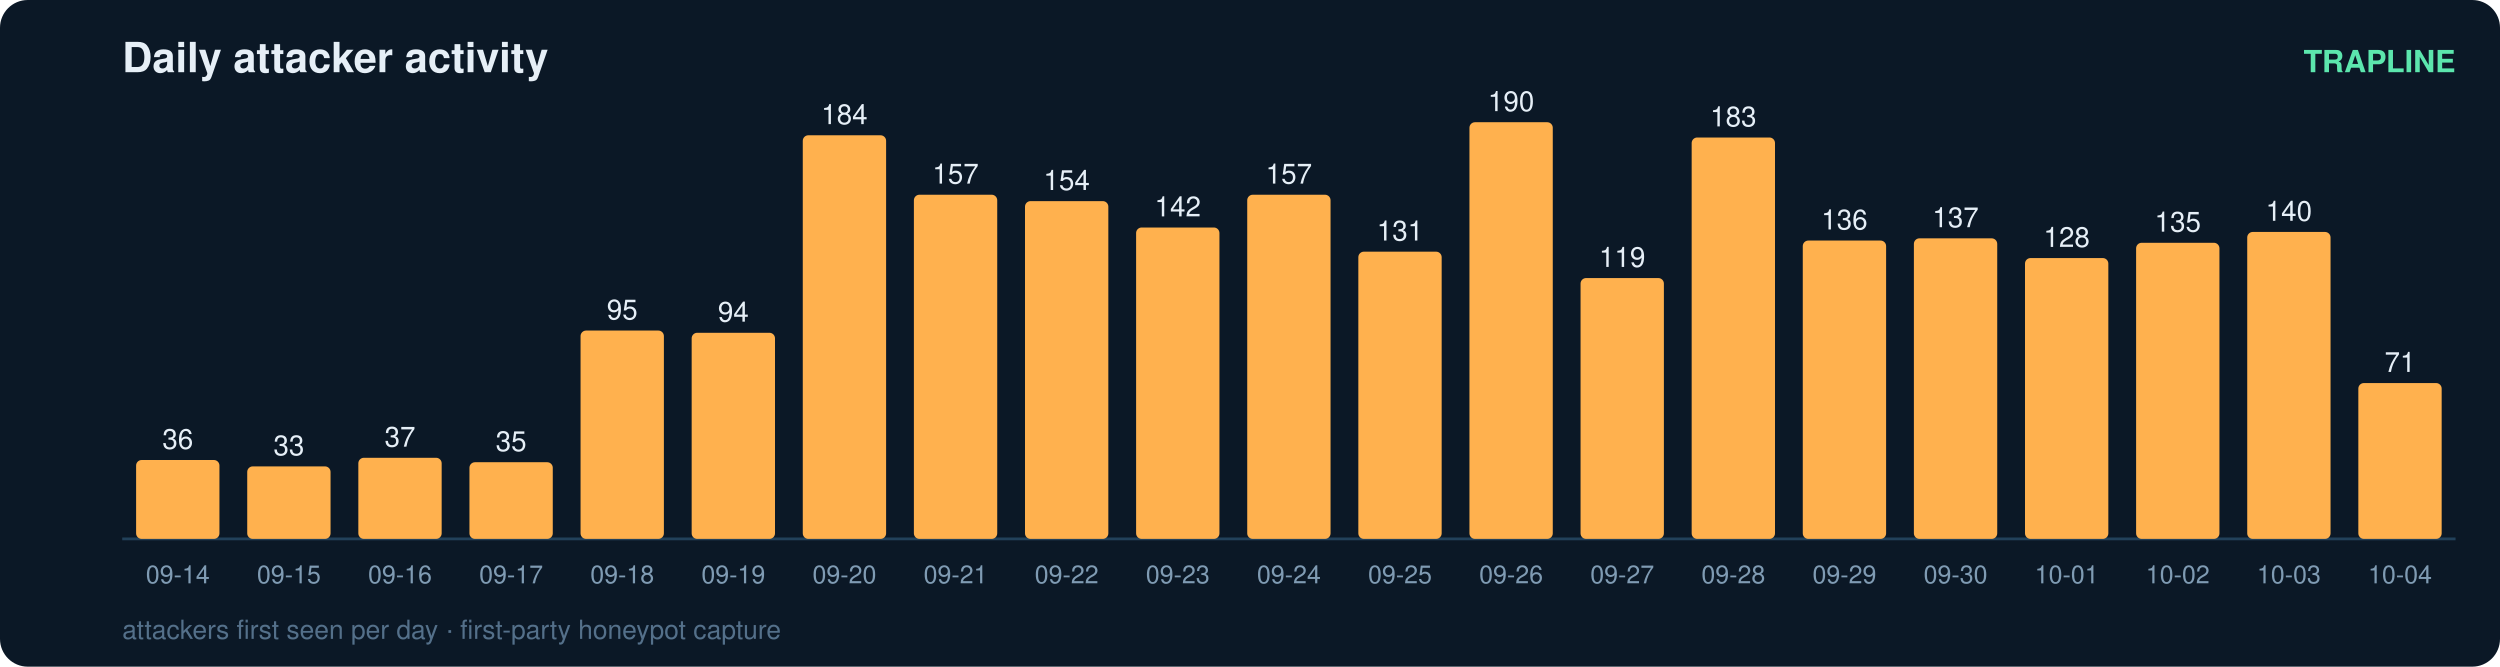
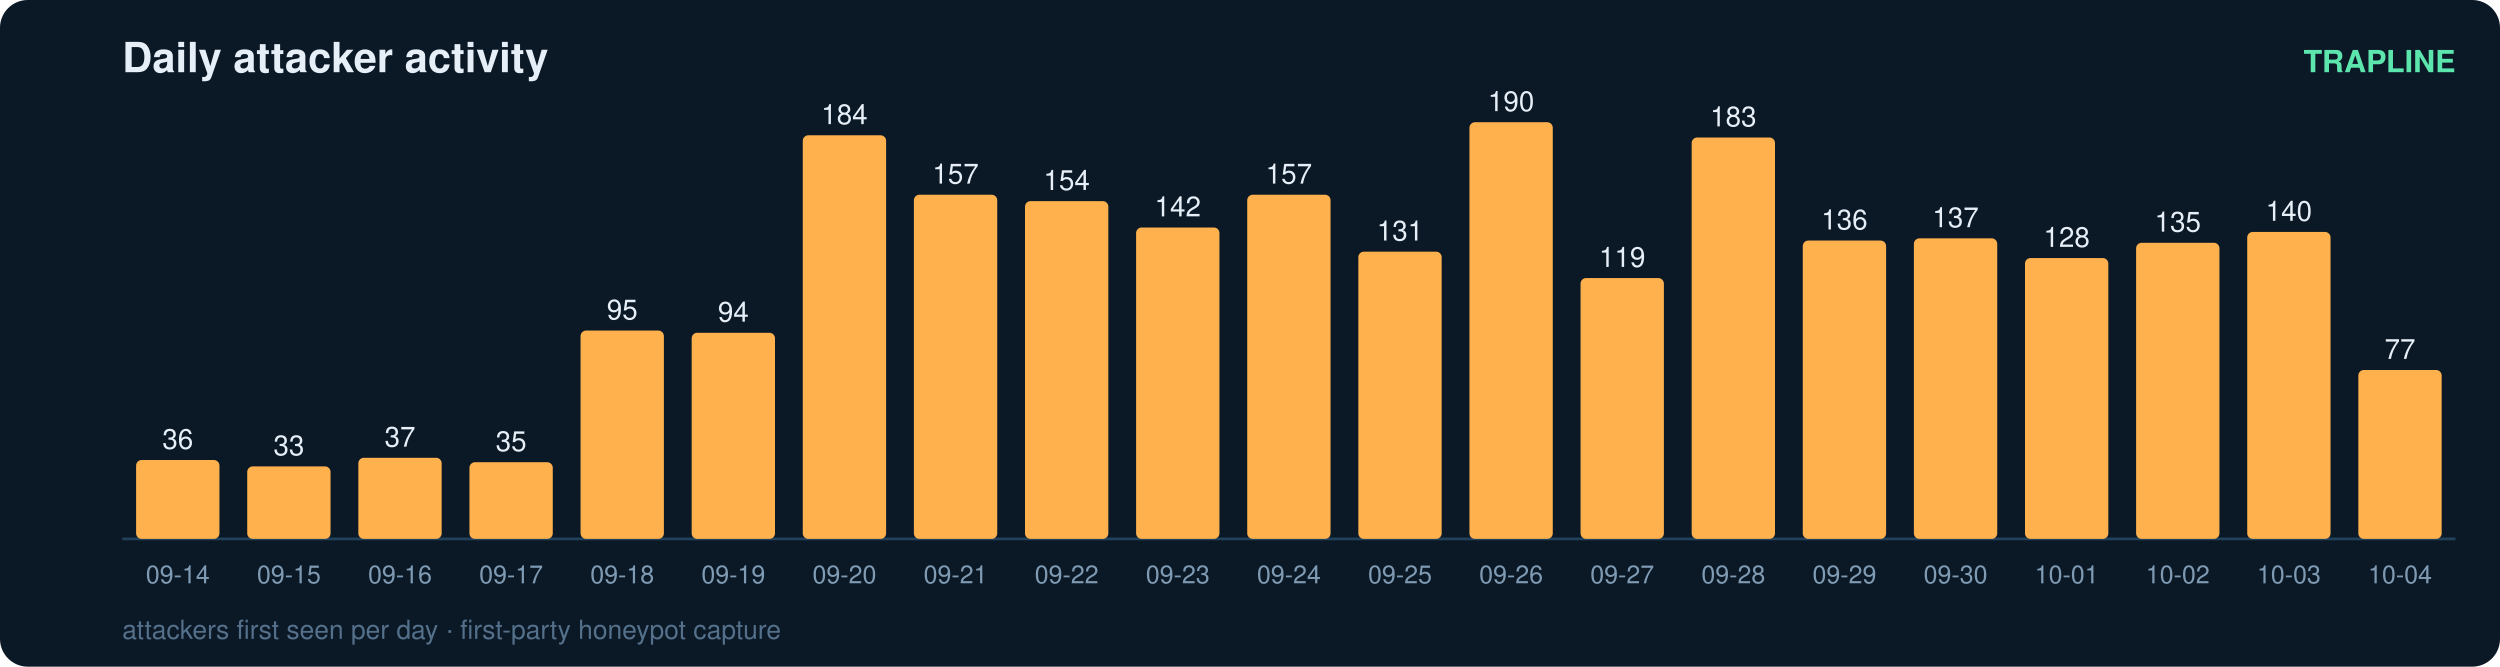
<svg xmlns="http://www.w3.org/2000/svg" width="900" height="240" viewBox="0 0 900 240" font-family="ui-sans-serif,Segoe UI,Helvetica,Arial">
  <rect width="900" height="240" rx="10" fill="#0b1826" />
  <text x="44" y="26" fill="#e6eff7" font-size="15" font-weight="700">Daily attacker activity</text>
  <text x="884" y="26" fill="#5ce6ad" font-size="11" text-anchor="end" font-weight="600">TRAPLINE</text>
  <line x1="44" y1="194" x2="884" y2="194" stroke="#22415a" stroke-width="1" />
  <rect x="49" y="165.6" width="30" height="28.4" rx="2" fill="#ffb14e" />
  <text x="64.0" y="161.6" fill="#e6eff7" font-size="10" text-anchor="middle" font-variant-numeric="tabular-nums">36</text>
  <text x="64.0" y="210.0" fill="#7f9bb3" font-size="9" text-anchor="middle">09-14</text>
  <rect x="89" y="167.9" width="30" height="26.1" rx="2" fill="#ffb14e" />
  <text x="104.0" y="163.9" fill="#e6eff7" font-size="10" text-anchor="middle" font-variant-numeric="tabular-nums">33</text>
  <text x="104.0" y="210.0" fill="#7f9bb3" font-size="9" text-anchor="middle">09-15</text>
  <rect x="129" y="164.8" width="30" height="29.2" rx="2" fill="#ffb14e" />
  <text x="144.0" y="160.8" fill="#e6eff7" font-size="10" text-anchor="middle" font-variant-numeric="tabular-nums">37</text>
  <text x="144.0" y="210.0" fill="#7f9bb3" font-size="9" text-anchor="middle">09-16</text>
  <rect x="169" y="166.4" width="30" height="27.6" rx="2" fill="#ffb14e" />
  <text x="184.0" y="162.4" fill="#e6eff7" font-size="10" text-anchor="middle" font-variant-numeric="tabular-nums">35</text>
  <text x="184.0" y="210.0" fill="#7f9bb3" font-size="9" text-anchor="middle">09-17</text>
  <rect x="209" y="119.0" width="30" height="75.0" rx="2" fill="#ffb14e" />
  <text x="224.0" y="115.0" fill="#e6eff7" font-size="10" text-anchor="middle" font-variant-numeric="tabular-nums">95</text>
  <text x="224.0" y="210.0" fill="#7f9bb3" font-size="9" text-anchor="middle">09-18</text>
  <rect x="249" y="119.8" width="30" height="74.2" rx="2" fill="#ffb14e" />
  <text x="264.0" y="115.8" fill="#e6eff7" font-size="10" text-anchor="middle" font-variant-numeric="tabular-nums">94</text>
  <text x="264.0" y="210.0" fill="#7f9bb3" font-size="9" text-anchor="middle">09-19</text>
  <rect x="289" y="48.7" width="30" height="145.3" rx="2" fill="#ffb14e" />
  <text x="304.0" y="44.7" fill="#e6eff7" font-size="10" text-anchor="middle" font-variant-numeric="tabular-nums">184</text>
  <text x="304.0" y="210.0" fill="#7f9bb3" font-size="9" text-anchor="middle">09-20</text>
  <rect x="329" y="70.1" width="30" height="123.9" rx="2" fill="#ffb14e" />
  <text x="344.0" y="66.1" fill="#e6eff7" font-size="10" text-anchor="middle" font-variant-numeric="tabular-nums">157</text>
  <text x="344.0" y="210.0" fill="#7f9bb3" font-size="9" text-anchor="middle">09-21</text>
  <rect x="369" y="72.4" width="30" height="121.6" rx="2" fill="#ffb14e" />
  <text x="384.0" y="68.4" fill="#e6eff7" font-size="10" text-anchor="middle" font-variant-numeric="tabular-nums">154</text>
  <text x="384.0" y="210.0" fill="#7f9bb3" font-size="9" text-anchor="middle">09-22</text>
  <rect x="409" y="81.9" width="30" height="112.1" rx="2" fill="#ffb14e" />
  <text x="424.0" y="77.9" fill="#e6eff7" font-size="10" text-anchor="middle" font-variant-numeric="tabular-nums">142</text>
  <text x="424.0" y="210.0" fill="#7f9bb3" font-size="9" text-anchor="middle">09-23</text>
  <rect x="449" y="70.1" width="30" height="123.9" rx="2" fill="#ffb14e" />
  <text x="464.0" y="66.1" fill="#e6eff7" font-size="10" text-anchor="middle" font-variant-numeric="tabular-nums">157</text>
  <text x="464.0" y="210.0" fill="#7f9bb3" font-size="9" text-anchor="middle">09-24</text>
  <rect x="489" y="90.6" width="30" height="103.4" rx="2" fill="#ffb14e" />
  <text x="504.0" y="86.6" fill="#e6eff7" font-size="10" text-anchor="middle" font-variant-numeric="tabular-nums">131</text>
  <text x="504.0" y="210.0" fill="#7f9bb3" font-size="9" text-anchor="middle">09-25</text>
  <rect x="529" y="44.0" width="30" height="150.0" rx="2" fill="#ffb14e" />
  <text x="544.0" y="40.0" fill="#e6eff7" font-size="10" text-anchor="middle" font-variant-numeric="tabular-nums">190</text>
  <text x="544.0" y="210.0" fill="#7f9bb3" font-size="9" text-anchor="middle">09-26</text>
  <rect x="569" y="100.1" width="30" height="93.9" rx="2" fill="#ffb14e" />
  <text x="584.0" y="96.1" fill="#e6eff7" font-size="10" text-anchor="middle" font-variant-numeric="tabular-nums">119</text>
  <text x="584.0" y="210.0" fill="#7f9bb3" font-size="9" text-anchor="middle">09-27</text>
  <rect x="609" y="49.5" width="30" height="144.5" rx="2" fill="#ffb14e" />
  <text x="624.0" y="45.5" fill="#e6eff7" font-size="10" text-anchor="middle" font-variant-numeric="tabular-nums">183</text>
  <text x="624.0" y="210.0" fill="#7f9bb3" font-size="9" text-anchor="middle">09-28</text>
  <rect x="649" y="86.6" width="30" height="107.4" rx="2" fill="#ffb14e" />
  <text x="664.0" y="82.6" fill="#e6eff7" font-size="10" text-anchor="middle" font-variant-numeric="tabular-nums">136</text>
  <text x="664.0" y="210.0" fill="#7f9bb3" font-size="9" text-anchor="middle">09-29</text>
  <rect x="689" y="85.8" width="30" height="108.2" rx="2" fill="#ffb14e" />
  <text x="704.0" y="81.8" fill="#e6eff7" font-size="10" text-anchor="middle" font-variant-numeric="tabular-nums">137</text>
  <text x="704.0" y="210.0" fill="#7f9bb3" font-size="9" text-anchor="middle">09-30</text>
  <rect x="729" y="92.9" width="30" height="101.1" rx="2" fill="#ffb14e" />
  <text x="744.0" y="88.9" fill="#e6eff7" font-size="10" text-anchor="middle" font-variant-numeric="tabular-nums">128</text>
  <text x="744.0" y="210.0" fill="#7f9bb3" font-size="9" text-anchor="middle">10-01</text>
  <rect x="769" y="87.4" width="30" height="106.6" rx="2" fill="#ffb14e" />
  <text x="784.0" y="83.4" fill="#e6eff7" font-size="10" text-anchor="middle" font-variant-numeric="tabular-nums">135</text>
  <text x="784.0" y="210.0" fill="#7f9bb3" font-size="9" text-anchor="middle">10-02</text>
  <rect x="809" y="83.5" width="30" height="110.5" rx="2" fill="#ffb14e" />
  <text x="824.0" y="79.5" fill="#e6eff7" font-size="10" text-anchor="middle" font-variant-numeric="tabular-nums">140</text>
  <text x="824.0" y="210.0" fill="#7f9bb3" font-size="9" text-anchor="middle">10-03</text>
-   <rect x="849" y="137.9" width="30" height="56.1" rx="2" fill="#ffb14e" />
-   <text x="864.0" y="133.9" fill="#e6eff7" font-size="10" text-anchor="middle" font-variant-numeric="tabular-nums">71</text>
+   <rect x="849" y="133.2" width="30" height="60.8" rx="2" fill="#ffb14e" />
+   <text x="864.0" y="129.2" fill="#e6eff7" font-size="10" text-anchor="middle" font-variant-numeric="tabular-nums">77</text>
  <text x="864.0" y="210.0" fill="#7f9bb3" font-size="9" text-anchor="middle">10-04</text>
  <text x="44" y="230" fill="#54708a" font-size="9.5">attackers first seen per day · first-party honeypot capture</text>
</svg>
